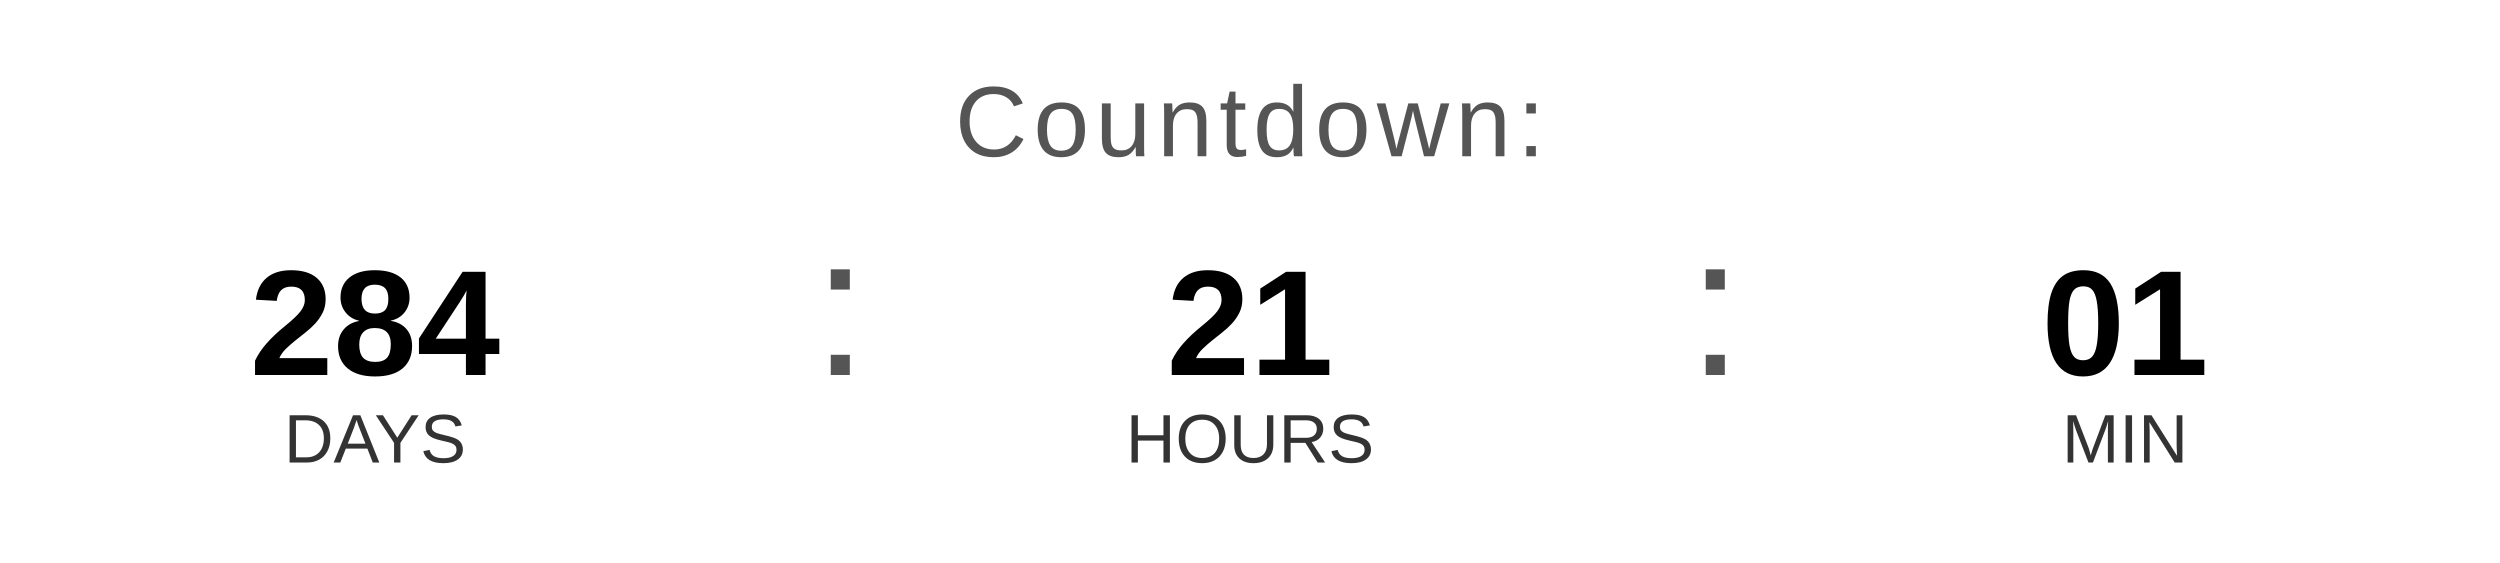
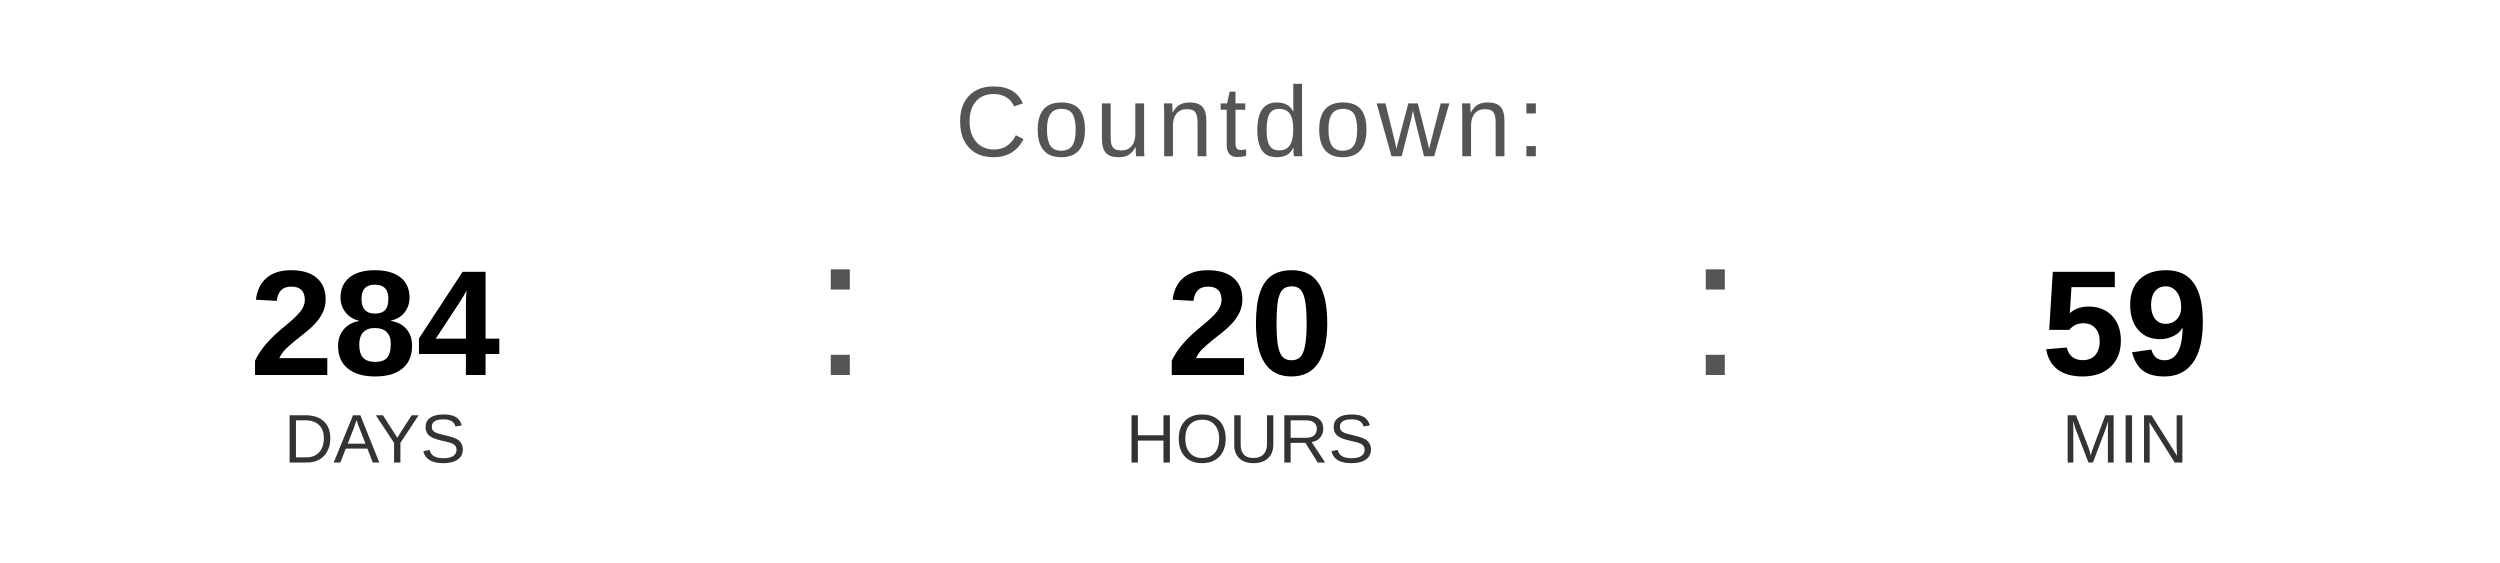
<svg xmlns="http://www.w3.org/2000/svg" width="400" height="90" viewBox="0 0 400 90">
  <text x="200" y="25" font-family="Arial, Helvetica, sans-serif" font-size="16" fill="#555555" text-anchor="middle" letter-spacing="1">
    Countdown:
  </text>
  <text x="60" y="60" font-family="Arial, Helvetica, sans-serif" font-size="24" font-weight="bold" fill="#000000" text-anchor="middle">284</text>
  <text x="60" y="74" font-family="Arial, Helvetica, sans-serif" font-size="11" fill="#333333" text-anchor="middle">DAYS</text>
  <text x="130" y="60" font-family="Arial, sans-serif" font-size="32" fill="#555555">:</text>
-   <text x="200" y="60" font-family="Arial, Helvetica, sans-serif" font-size="24" font-weight="bold" fill="#000000" text-anchor="middle">21</text>
+   <text x="200" y="60" font-family="Arial, Helvetica, sans-serif" font-size="24" font-weight="bold" fill="#000000" text-anchor="middle">20</text>
  <text x="200" y="74" font-family="Arial, Helvetica, sans-serif" font-size="11" fill="#333333" text-anchor="middle">HOURS</text>
  <text x="270" y="60" font-family="Arial, sans-serif" font-size="32" fill="#555555">:</text>
-   <text x="340" y="60" font-family="Arial, Helvetica, sans-serif" font-size="24" font-weight="bold" fill="#000000" text-anchor="middle">01</text>
+   <text x="340" y="60" font-family="Arial, Helvetica, sans-serif" font-size="24" font-weight="bold" fill="#000000" text-anchor="middle">59</text>
  <text x="340" y="74" font-family="Arial, Helvetica, sans-serif" font-size="11" fill="#333333" text-anchor="middle">MIN</text>
</svg>
